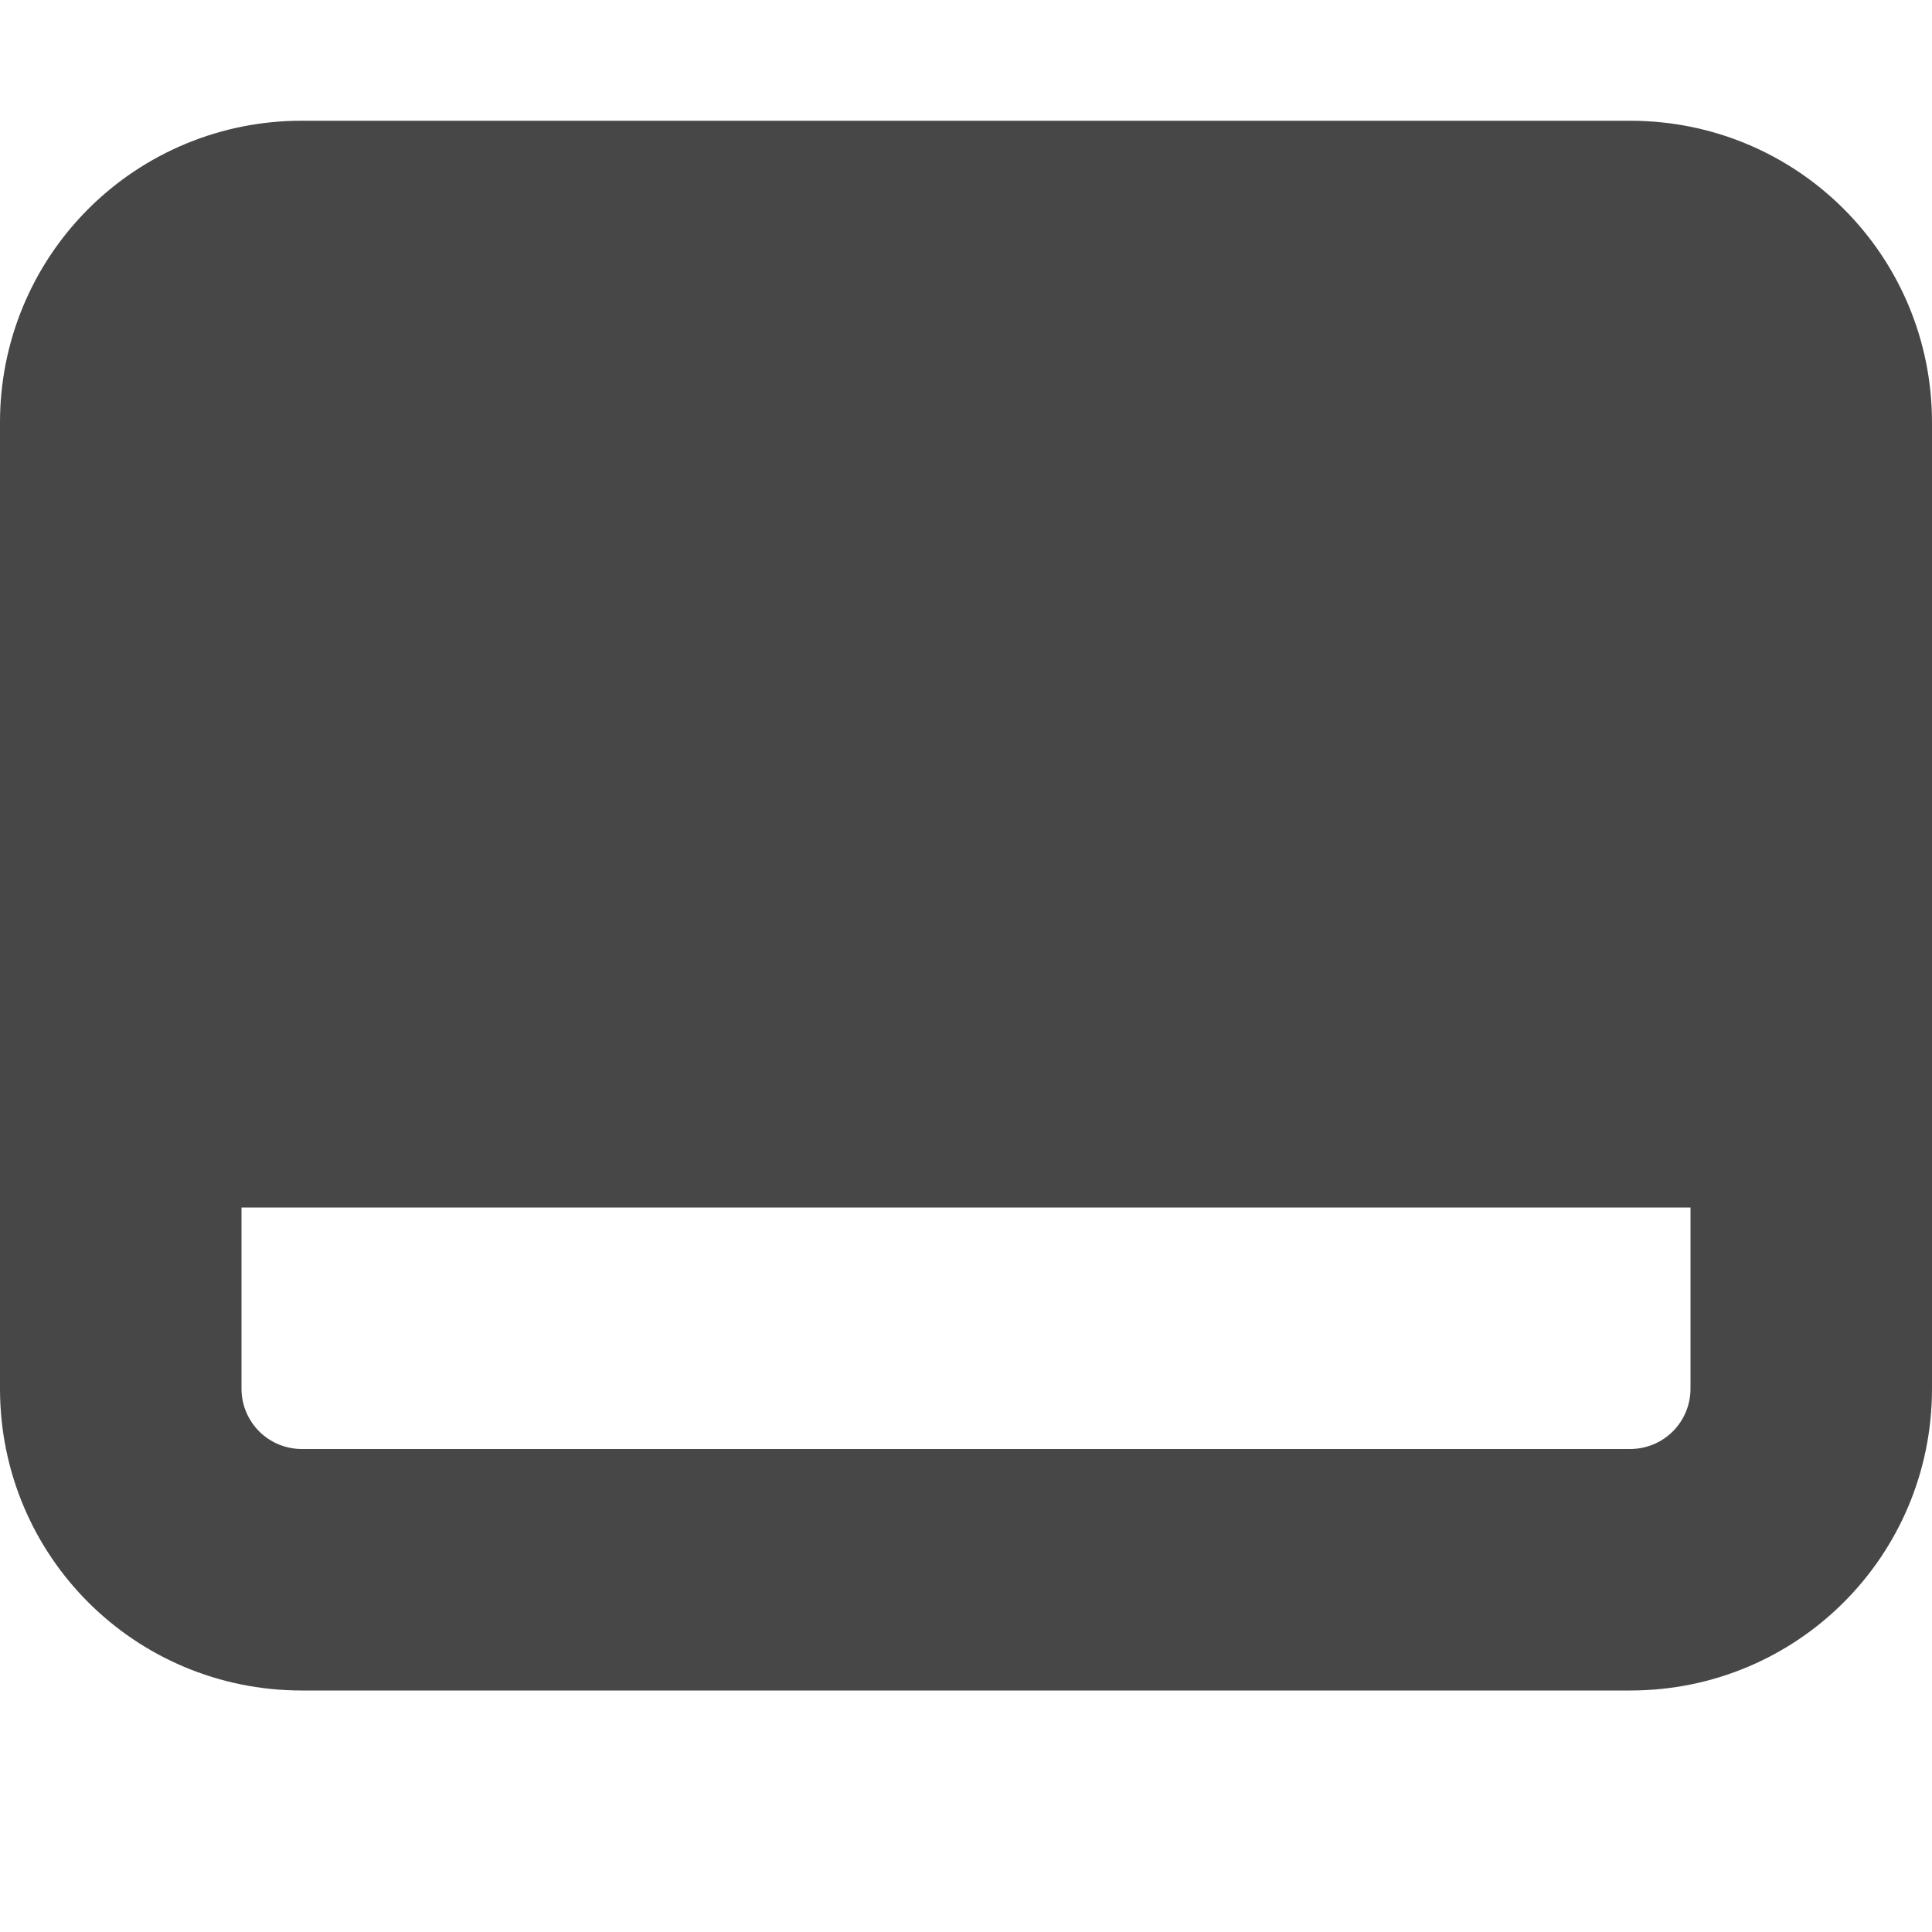
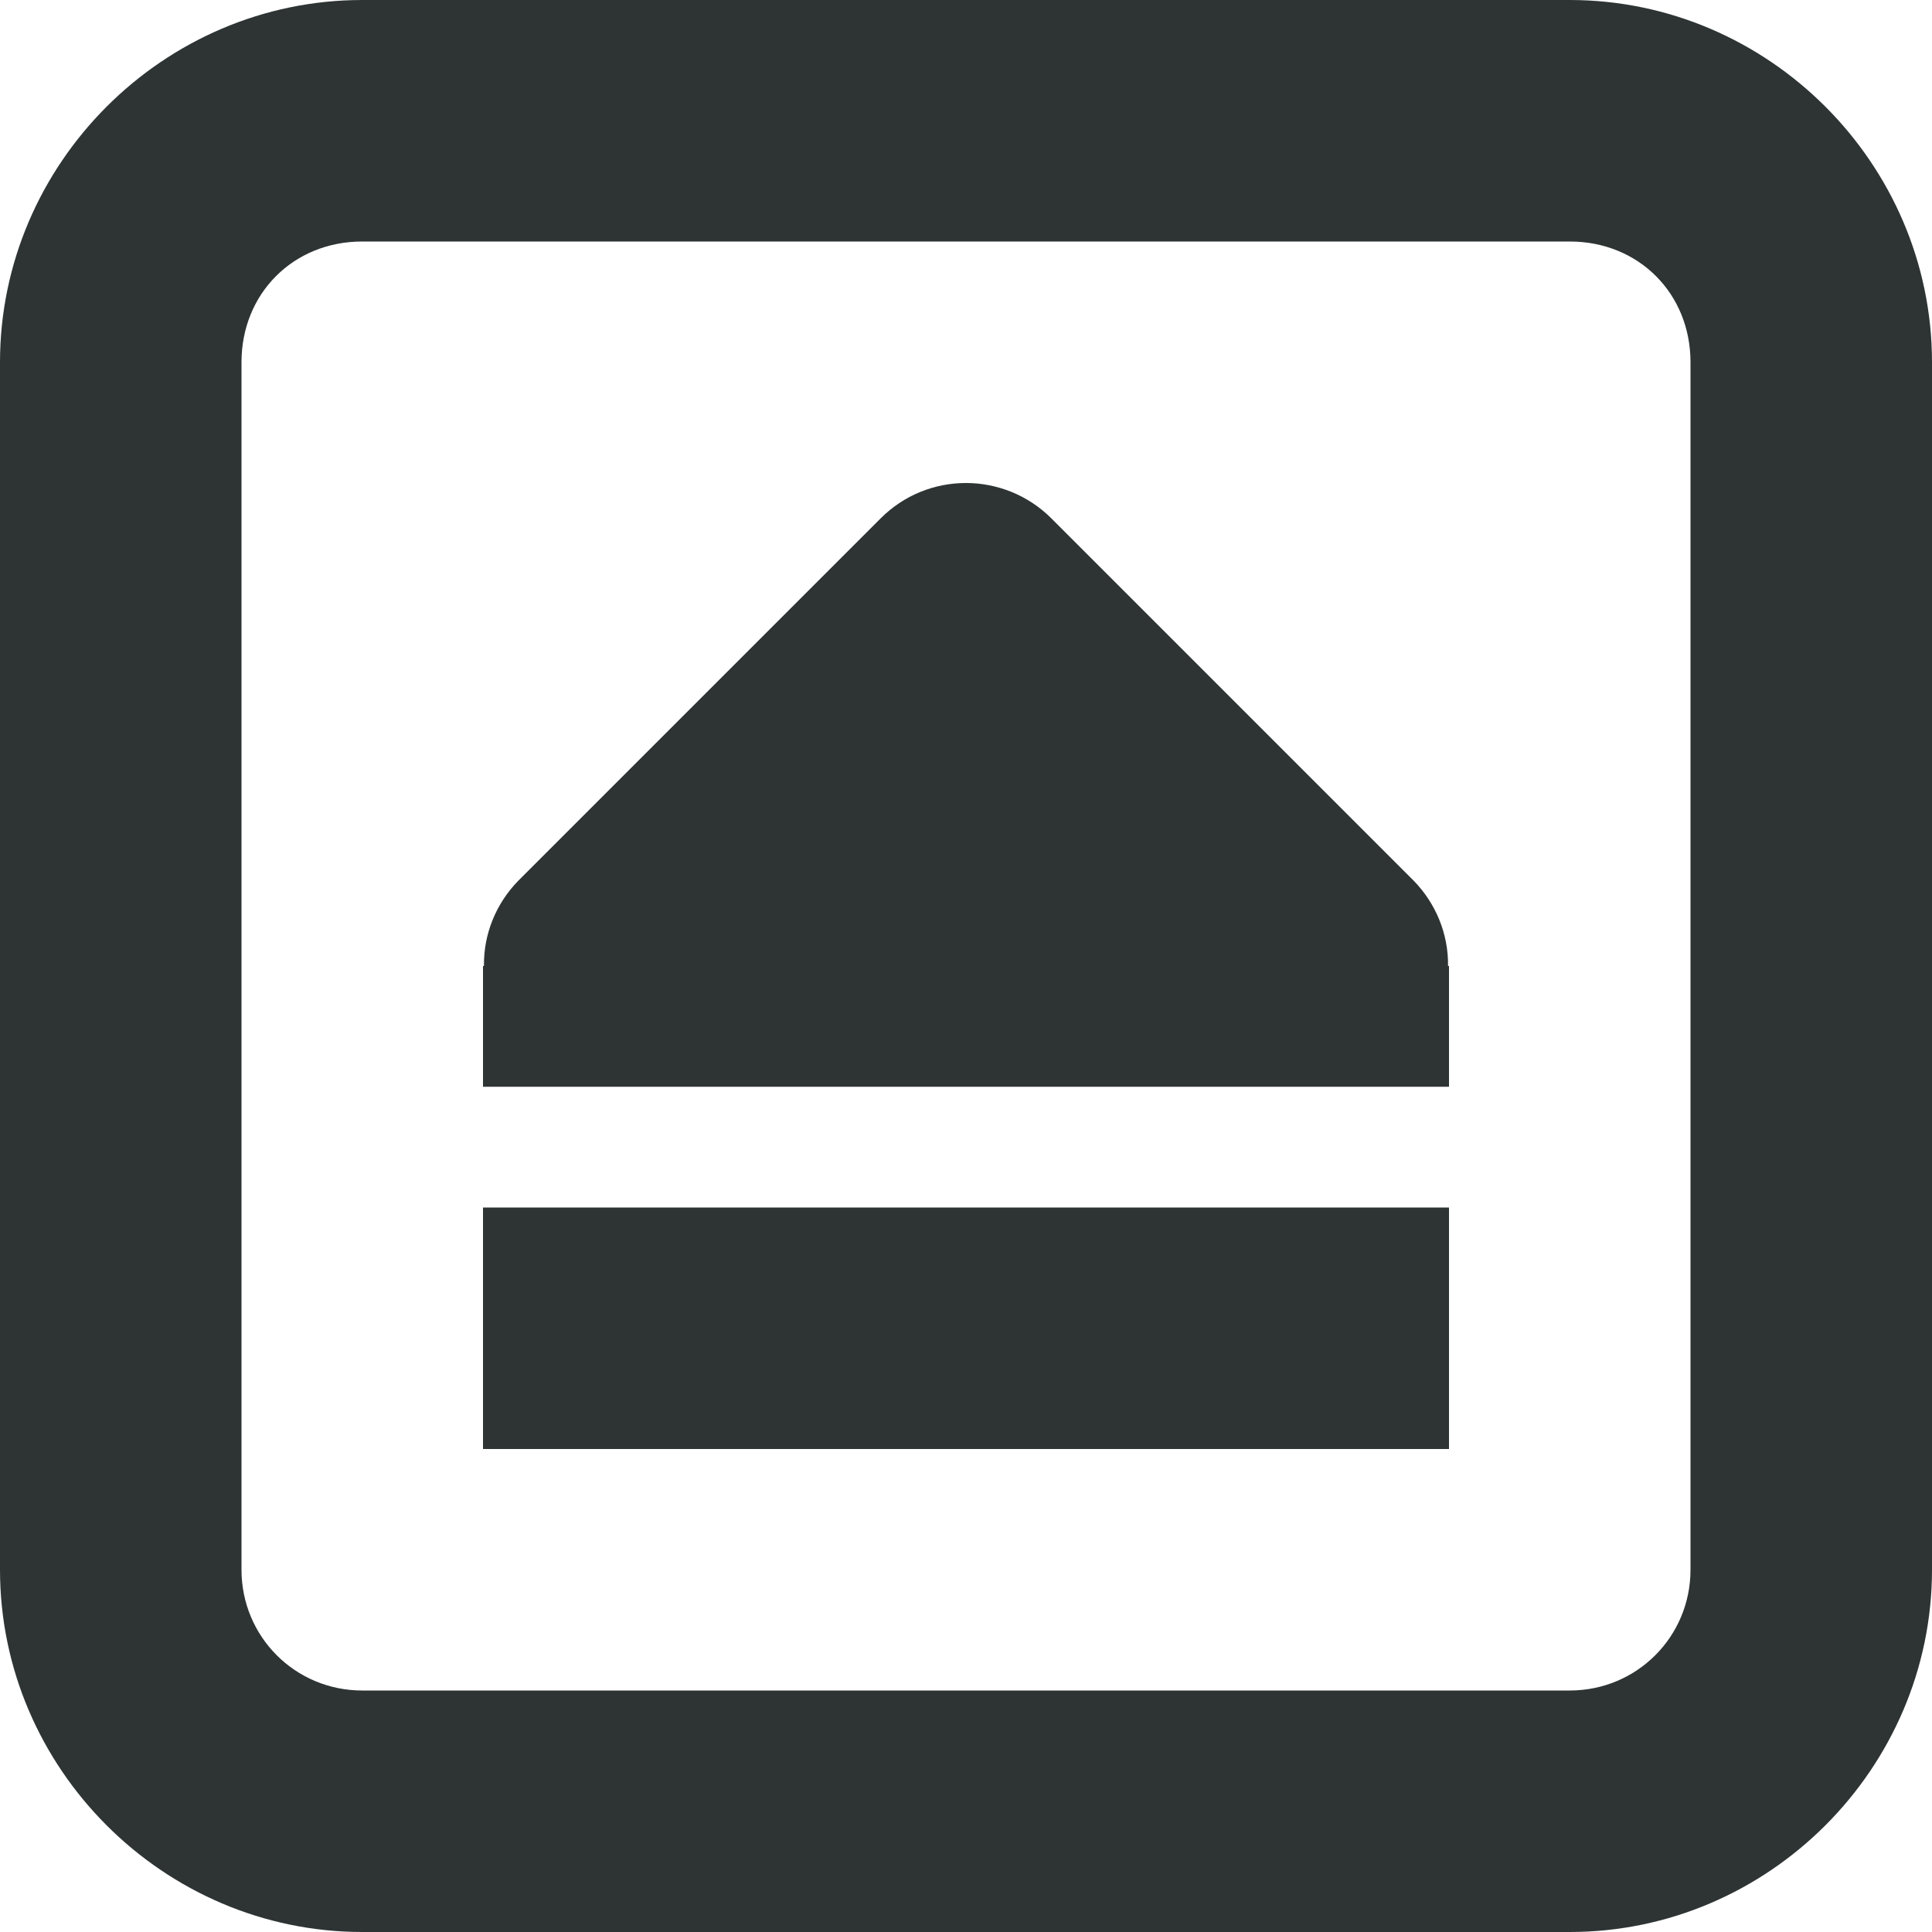
- <svg xmlns="http://www.w3.org/2000/svg" width="16" height="16">
-   <path d="M2.5 1A2.495 2.495 0 000 3.5v8C0 12.885 1.115 14 2.5 14h11c1.385 0 2.5-1.115 2.5-2.5v-8C16 2.115 14.885 1 13.5 1zm0 9H14v1.5c0 .277-.223.5-.5.5h-11a.499.499 0 01-.5-.5V10z" fill="#474747" />
+ <svg xmlns="http://www.w3.org/2000/svg" height="16px" viewBox="0 0 16 16" width="16px">
+   <path d="m 3 0 c -1.645 0 -3 1.355 -3 3 v 10 c 0 1.645 1.355 3 3 3 h 10 c 1.645 0 3 -1.355 3 -3 v -10 c 0 -1.645 -1.355 -3 -3 -3 z m 0 2 h 10 c 0.57 0 1 0.43 1 1 v 10 c 0 0.555 -0.445 1 -1 1 h -10 c -0.555 0 -1 -0.445 -1 -1 v -10 c 0 -0.57 0.43 -1 1 -1 z m 5 2 c -0.258 0 -0.512 0.098 -0.707 0.293 l -3 3 c -0.184 0.188 -0.289 0.441 -0.285 0.707 h -0.008 v 1 h 8 v -1 h -0.008 c 0.004 -0.266 -0.102 -0.52 -0.285 -0.707 l -3 -3 c -0.195 -0.195 -0.453 -0.293 -0.707 -0.293 z m -4 6 v 2 h 8 v -2 z m 0 0" fill="#2e3434" />
</svg>
